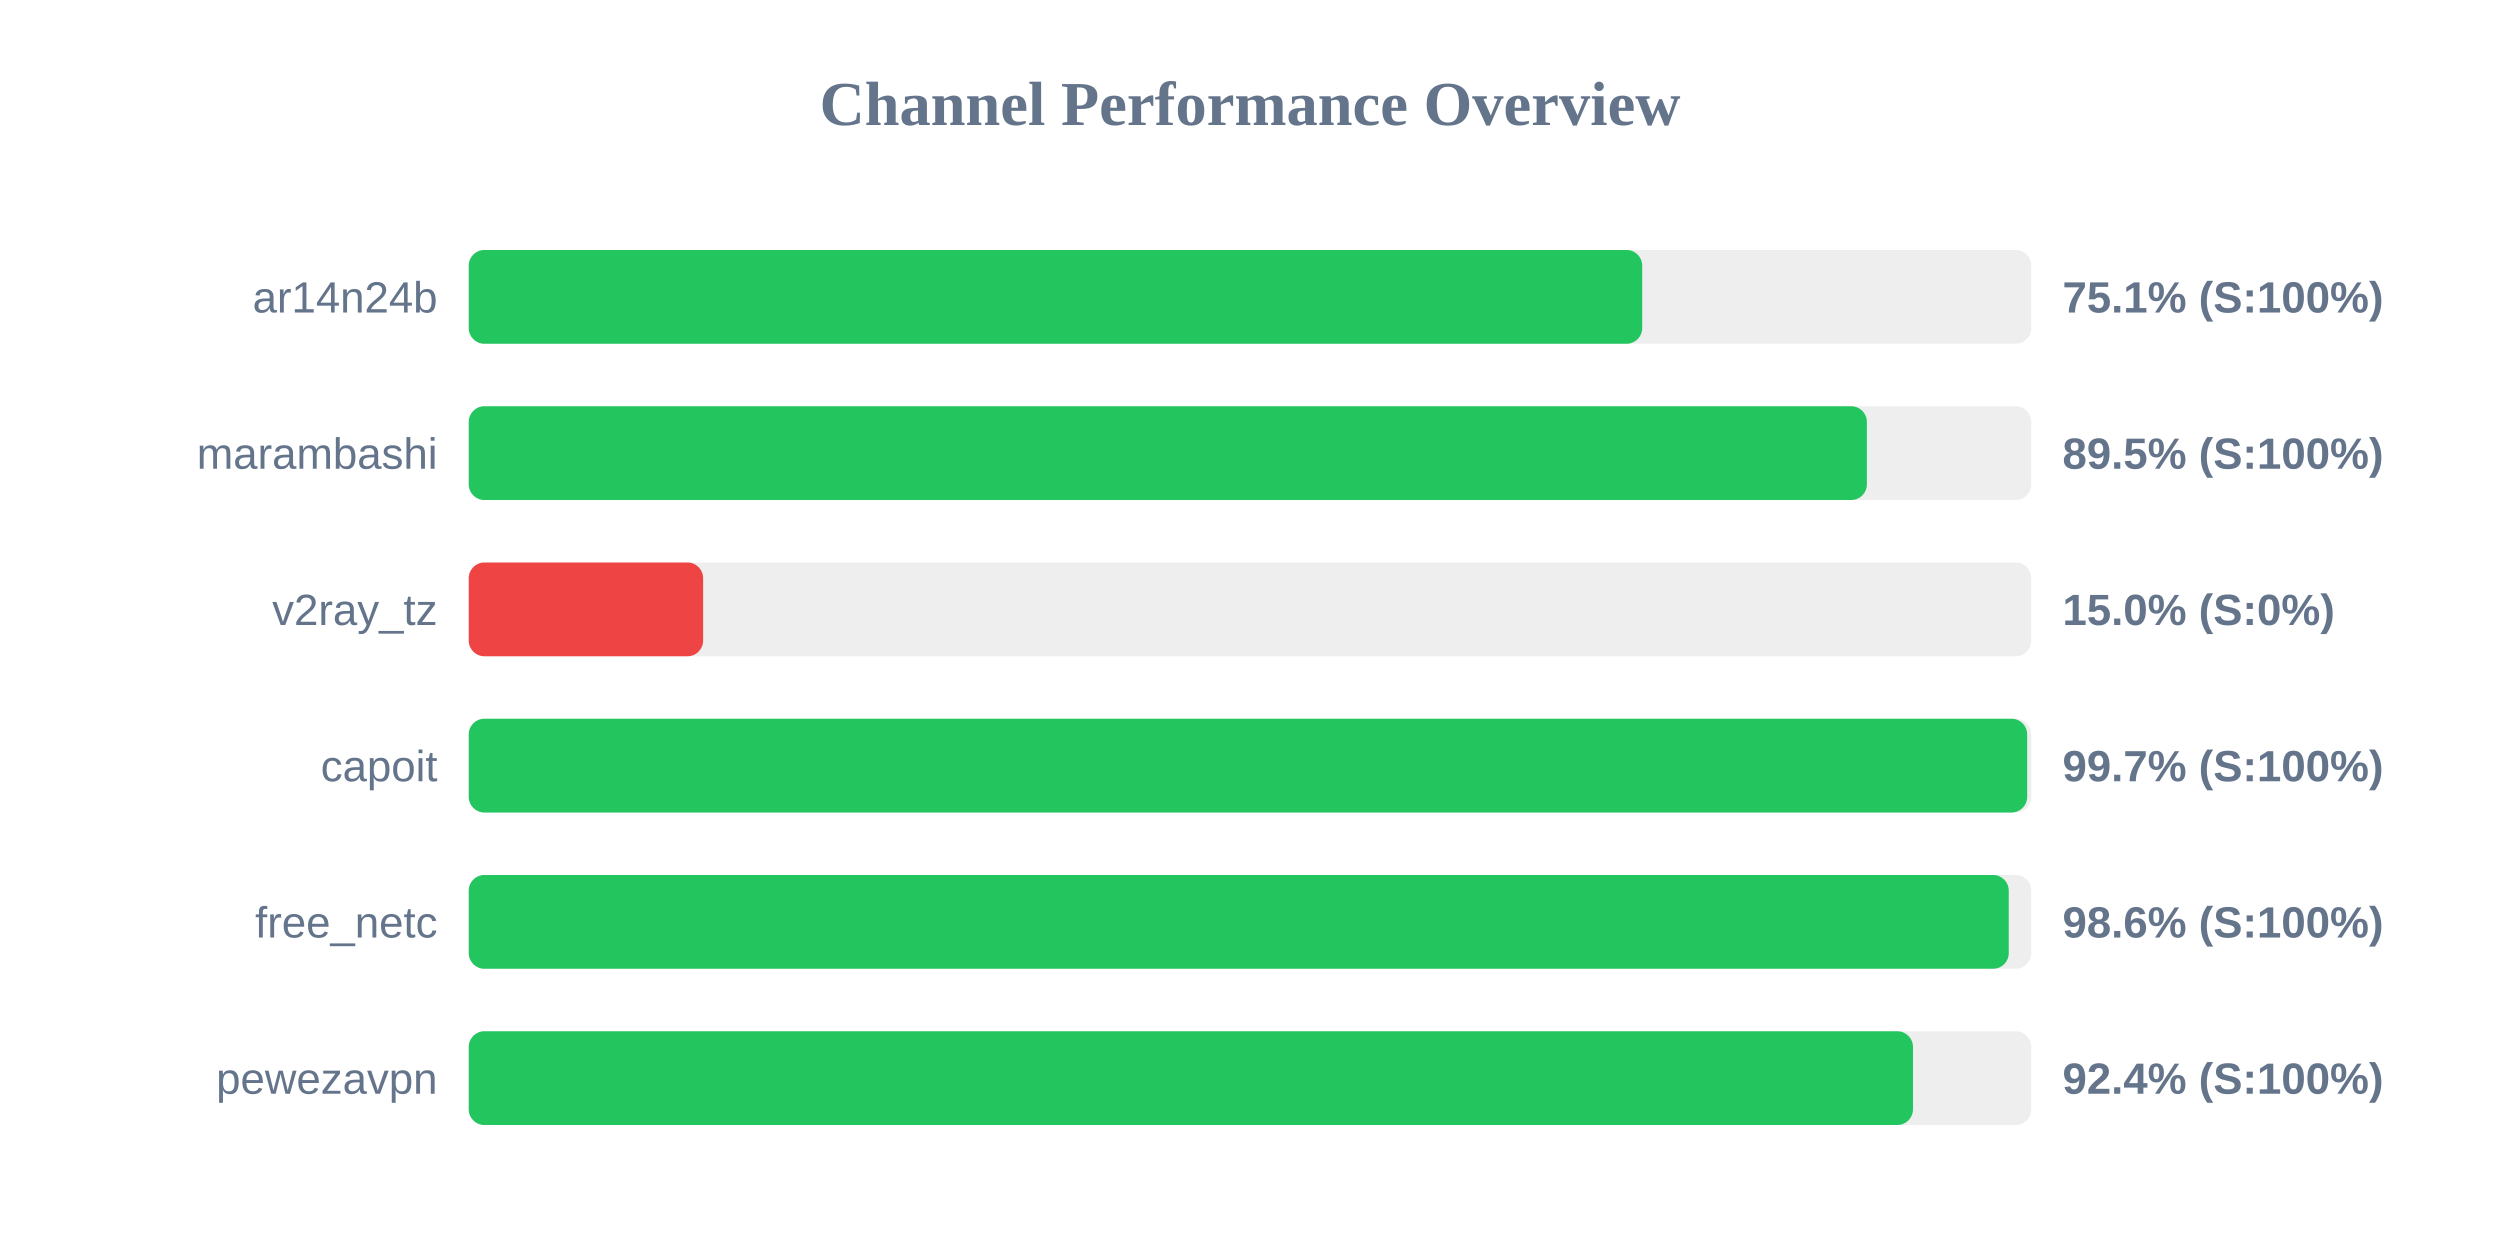
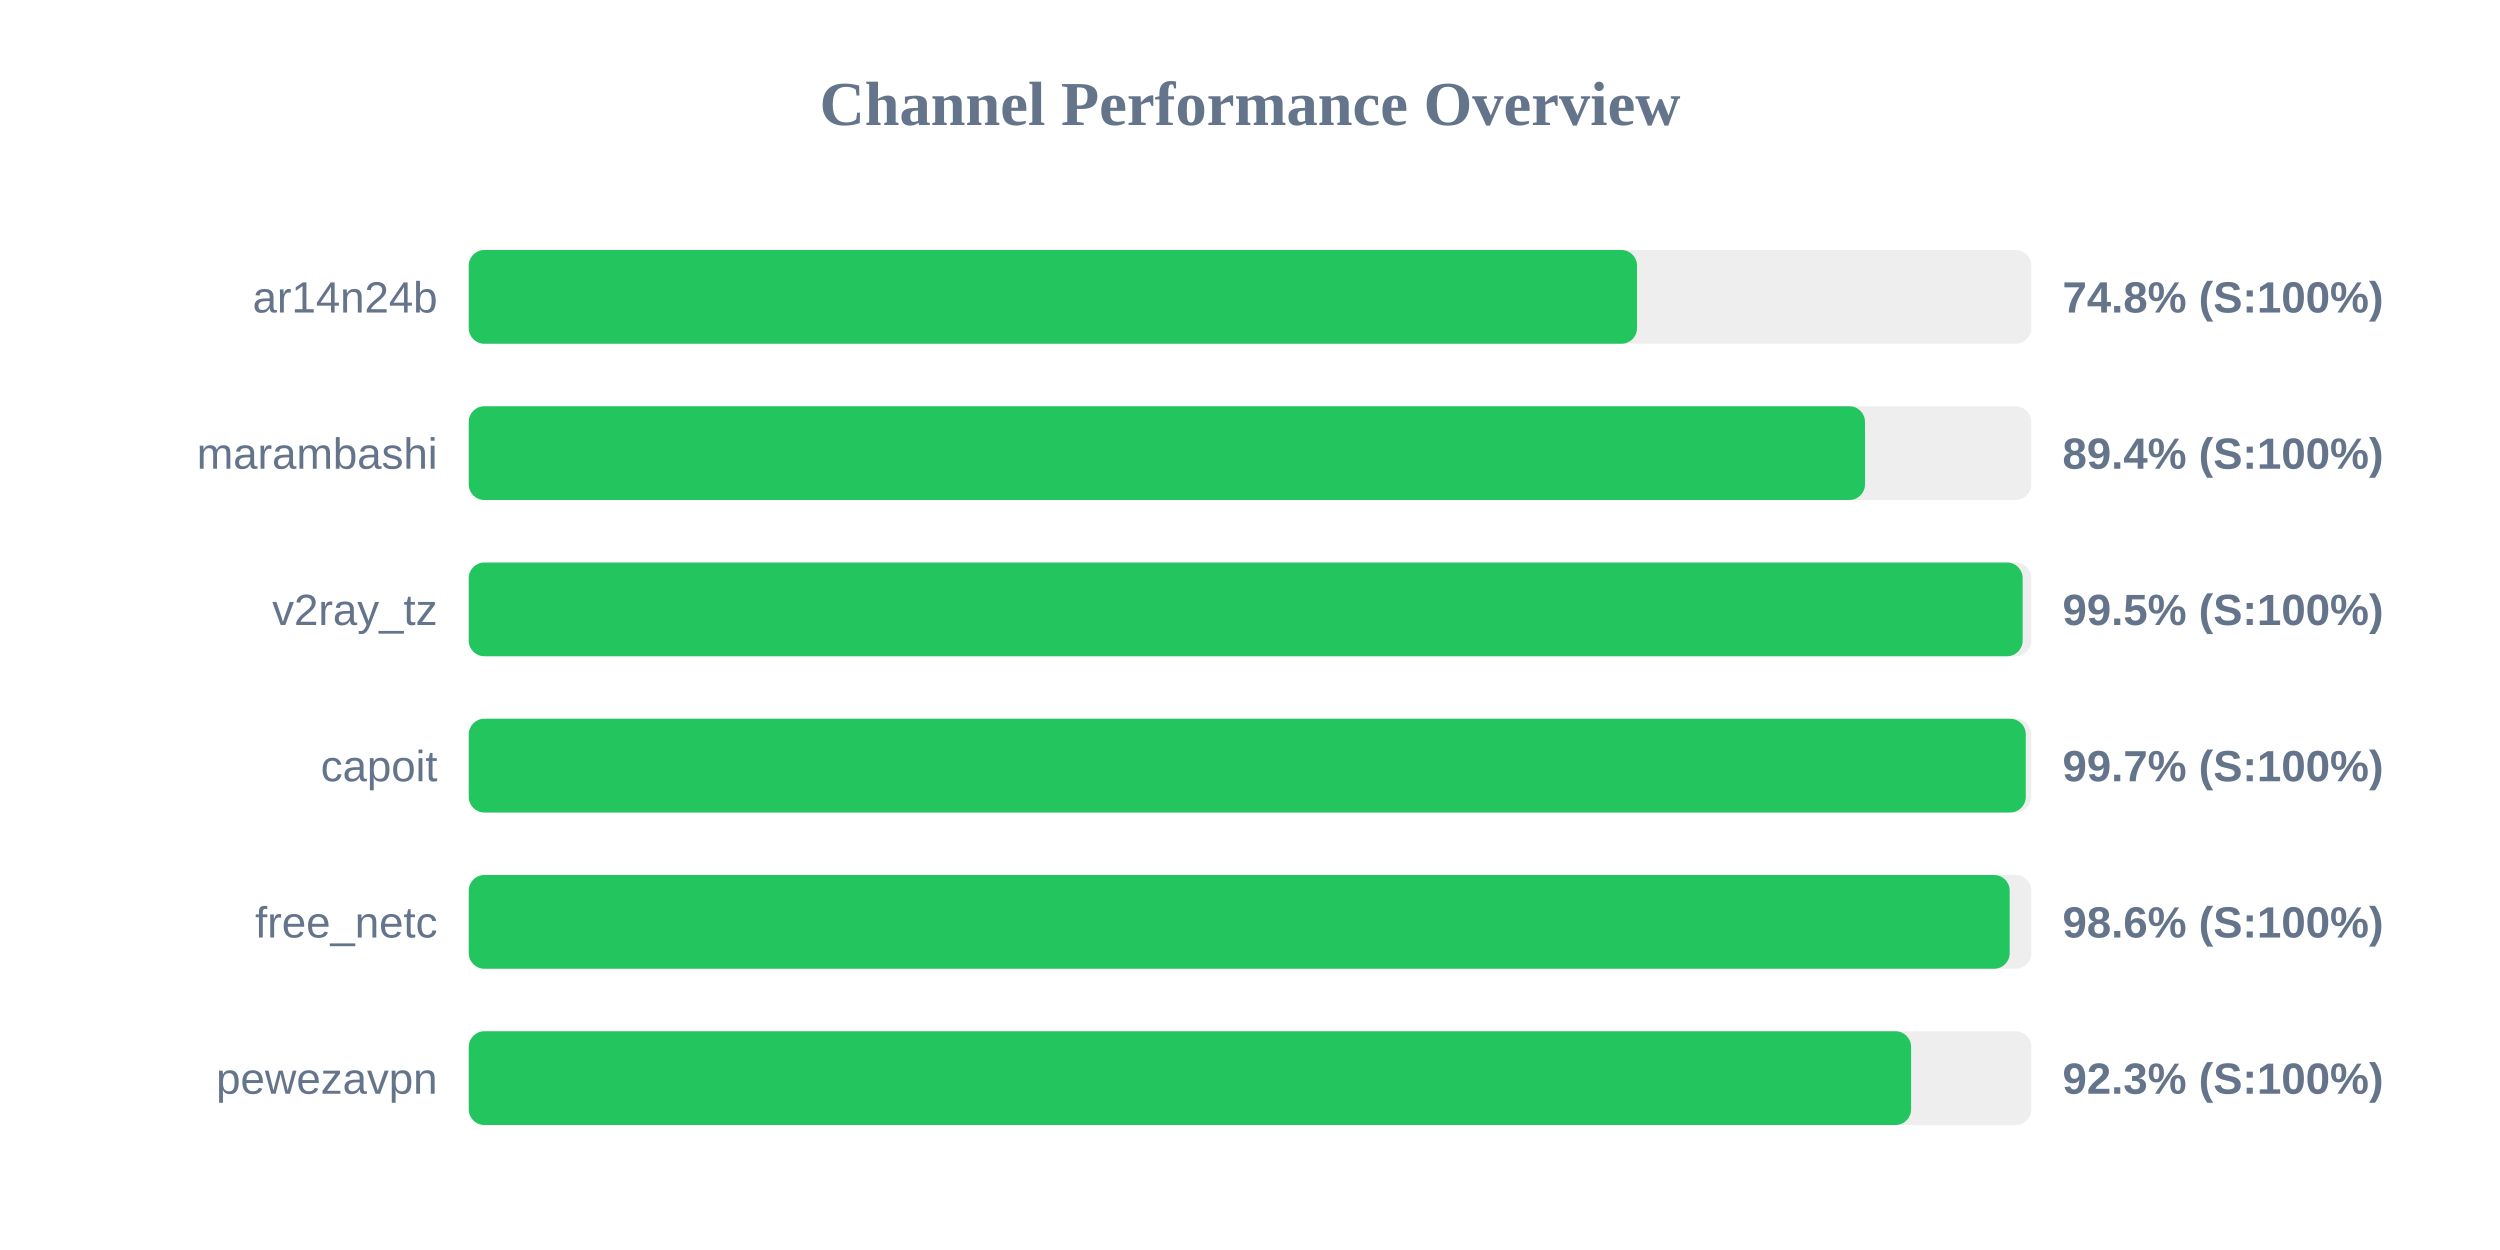
<svg xmlns="http://www.w3.org/2000/svg" width="800" height="400" version="1.1">
  <style>
        .row { font: 14px Arial; fill: #64748b; }
        .score { font: bold 14px Arial; fill: #64748b; }
    </style>
  <text x="400" y="40" text-anchor="middle" font-size="20px" font-weight="bold" fill="#64748b">Channel Performance Overview</text>
  <rect x="150" y="80" width="500" height="30" fill="#eee" rx="5" />
-   <rect x="150" y="80" width="375.5" height="30" fill="#22c55e" rx="5" />
+   <rect x="150" y="80" width="373.85" height="30" fill="#22c55e" rx="5" />
  <text x="140" y="100" text-anchor="end" class="row">ar14n24b</text>
-   <text x="660" y="100" text-anchor="start" class="score">75.1% (S:100%)</text>
+   <text x="660" y="100" text-anchor="start" class="score">74.8% (S:100%)</text>
  <rect x="150" y="130" width="500" height="30" fill="#eee" rx="5" />
-   <rect x="150" y="130" width="447.4" height="30" fill="#22c55e" rx="5" />
+   <rect x="150" y="130" width="446.8" height="30" fill="#22c55e" rx="5" />
  <text x="140" y="150" text-anchor="end" class="row">marambashi</text>
-   <text x="660" y="150" text-anchor="start" class="score">89.5% (S:100%)</text>
+   <text x="660" y="150" text-anchor="start" class="score">89.4% (S:100%)</text>
  <rect x="150" y="180" width="500" height="30" fill="#eee" rx="5" />
-   <rect x="150" y="180" width="75.0" height="30" fill="#ef4444" rx="5" />
+   <rect x="150" y="180" width="497.25" height="30" fill="#22c55e" rx="5" />
  <text x="140" y="200" text-anchor="end" class="row">v2ray_tz</text>
-   <text x="660" y="200" text-anchor="start" class="score">15.0% (S:0%)</text>
+   <text x="660" y="200" text-anchor="start" class="score">99.5% (S:100%)</text>
  <rect x="150" y="230" width="500" height="30" fill="#eee" rx="5" />
-   <rect x="150" y="230" width="498.7" height="30" fill="#22c55e" rx="5" />
+   <rect x="150" y="230" width="498.25" height="30" fill="#22c55e" rx="5" />
  <text x="140" y="250" text-anchor="end" class="row">capoit</text>
  <text x="660" y="250" text-anchor="start" class="score">99.7% (S:100%)</text>
  <rect x="150" y="280" width="500" height="30" fill="#eee" rx="5" />
-   <rect x="150" y="280" width="492.8" height="30" fill="#22c55e" rx="5" />
+   <rect x="150" y="280" width="493.1" height="30" fill="#22c55e" rx="5" />
  <text x="140" y="300" text-anchor="end" class="row">free_netc</text>
  <text x="660" y="300" text-anchor="start" class="score">98.6% (S:100%)</text>
  <rect x="150" y="330" width="500" height="30" fill="#eee" rx="5" />
-   <rect x="150" y="330" width="462.15" height="30" fill="#22c55e" rx="5" />
+   <rect x="150" y="330" width="461.55" height="30" fill="#22c55e" rx="5" />
  <text x="140" y="350" text-anchor="end" class="row">pewezavpn</text>
-   <text x="660" y="350" text-anchor="start" class="score">92.4% (S:100%)</text>
+   <text x="660" y="350" text-anchor="start" class="score">92.3% (S:100%)</text>
</svg>
